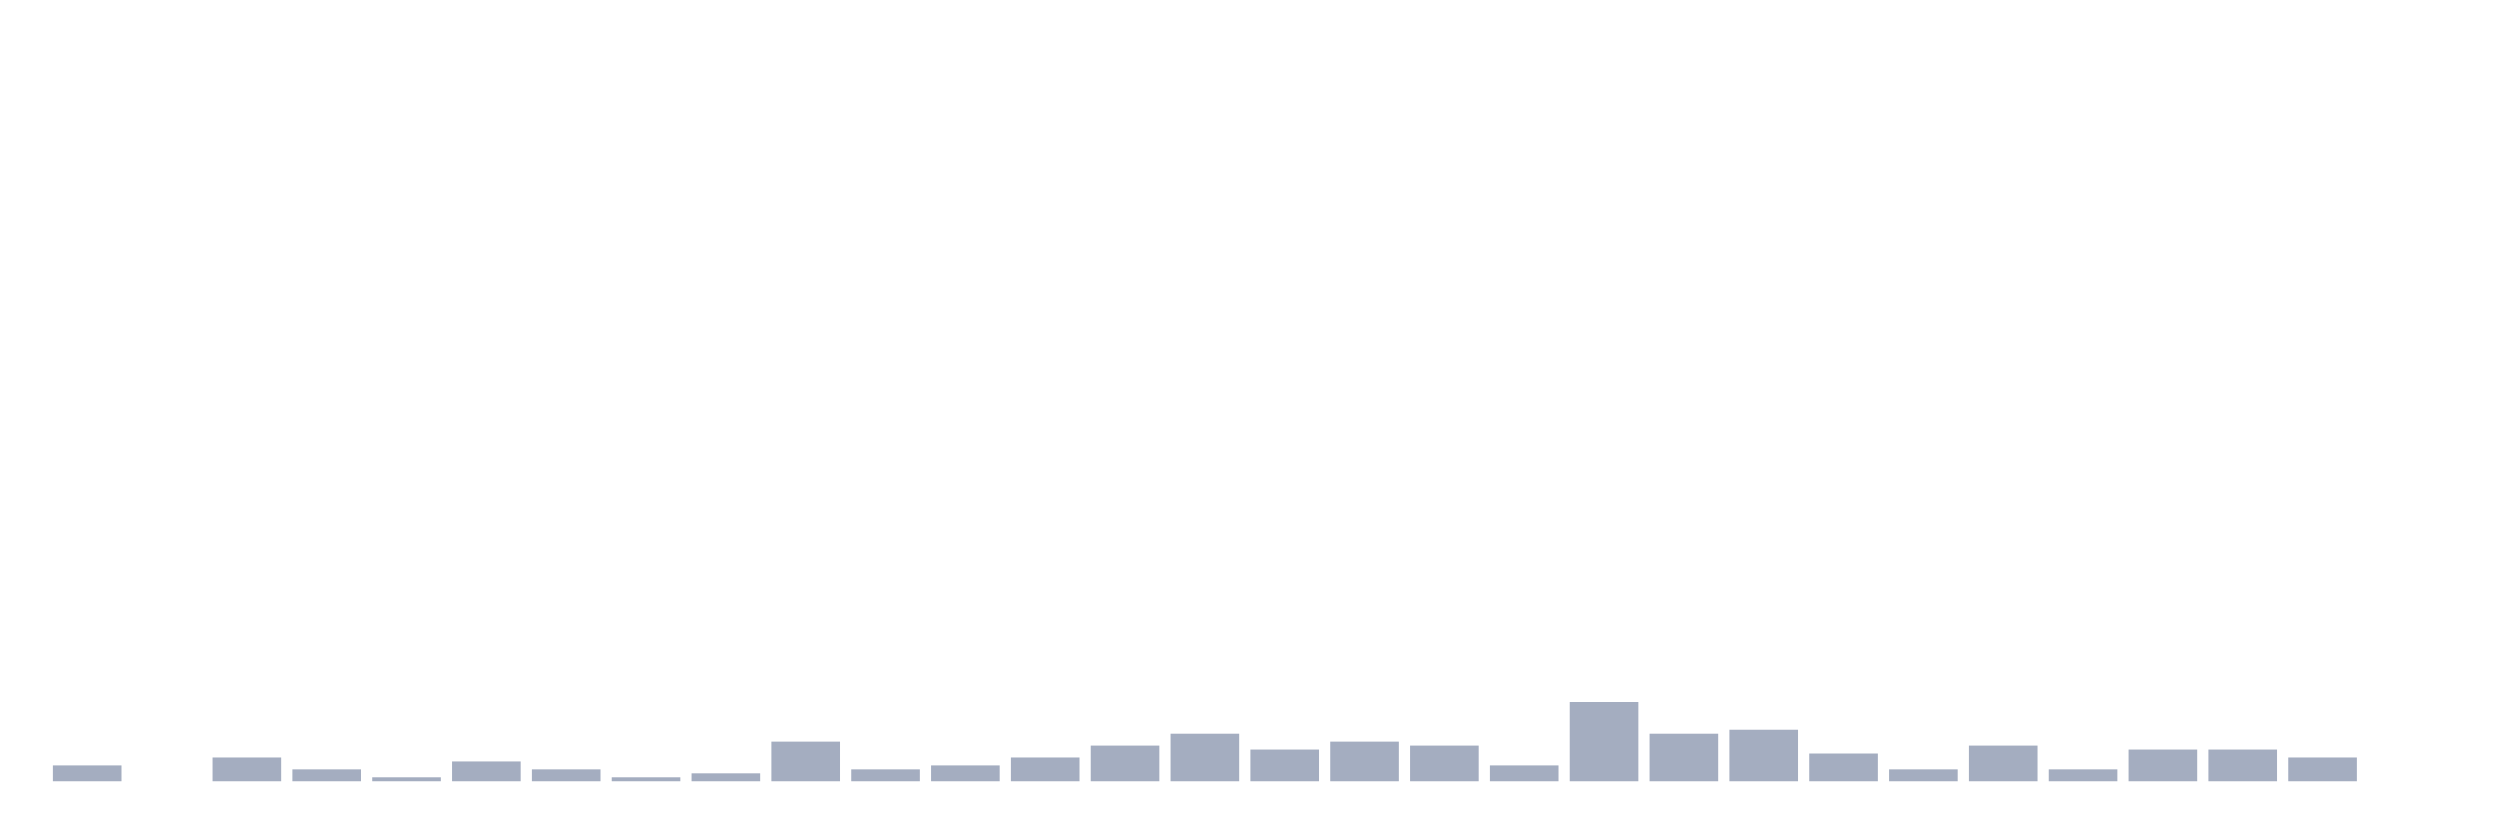
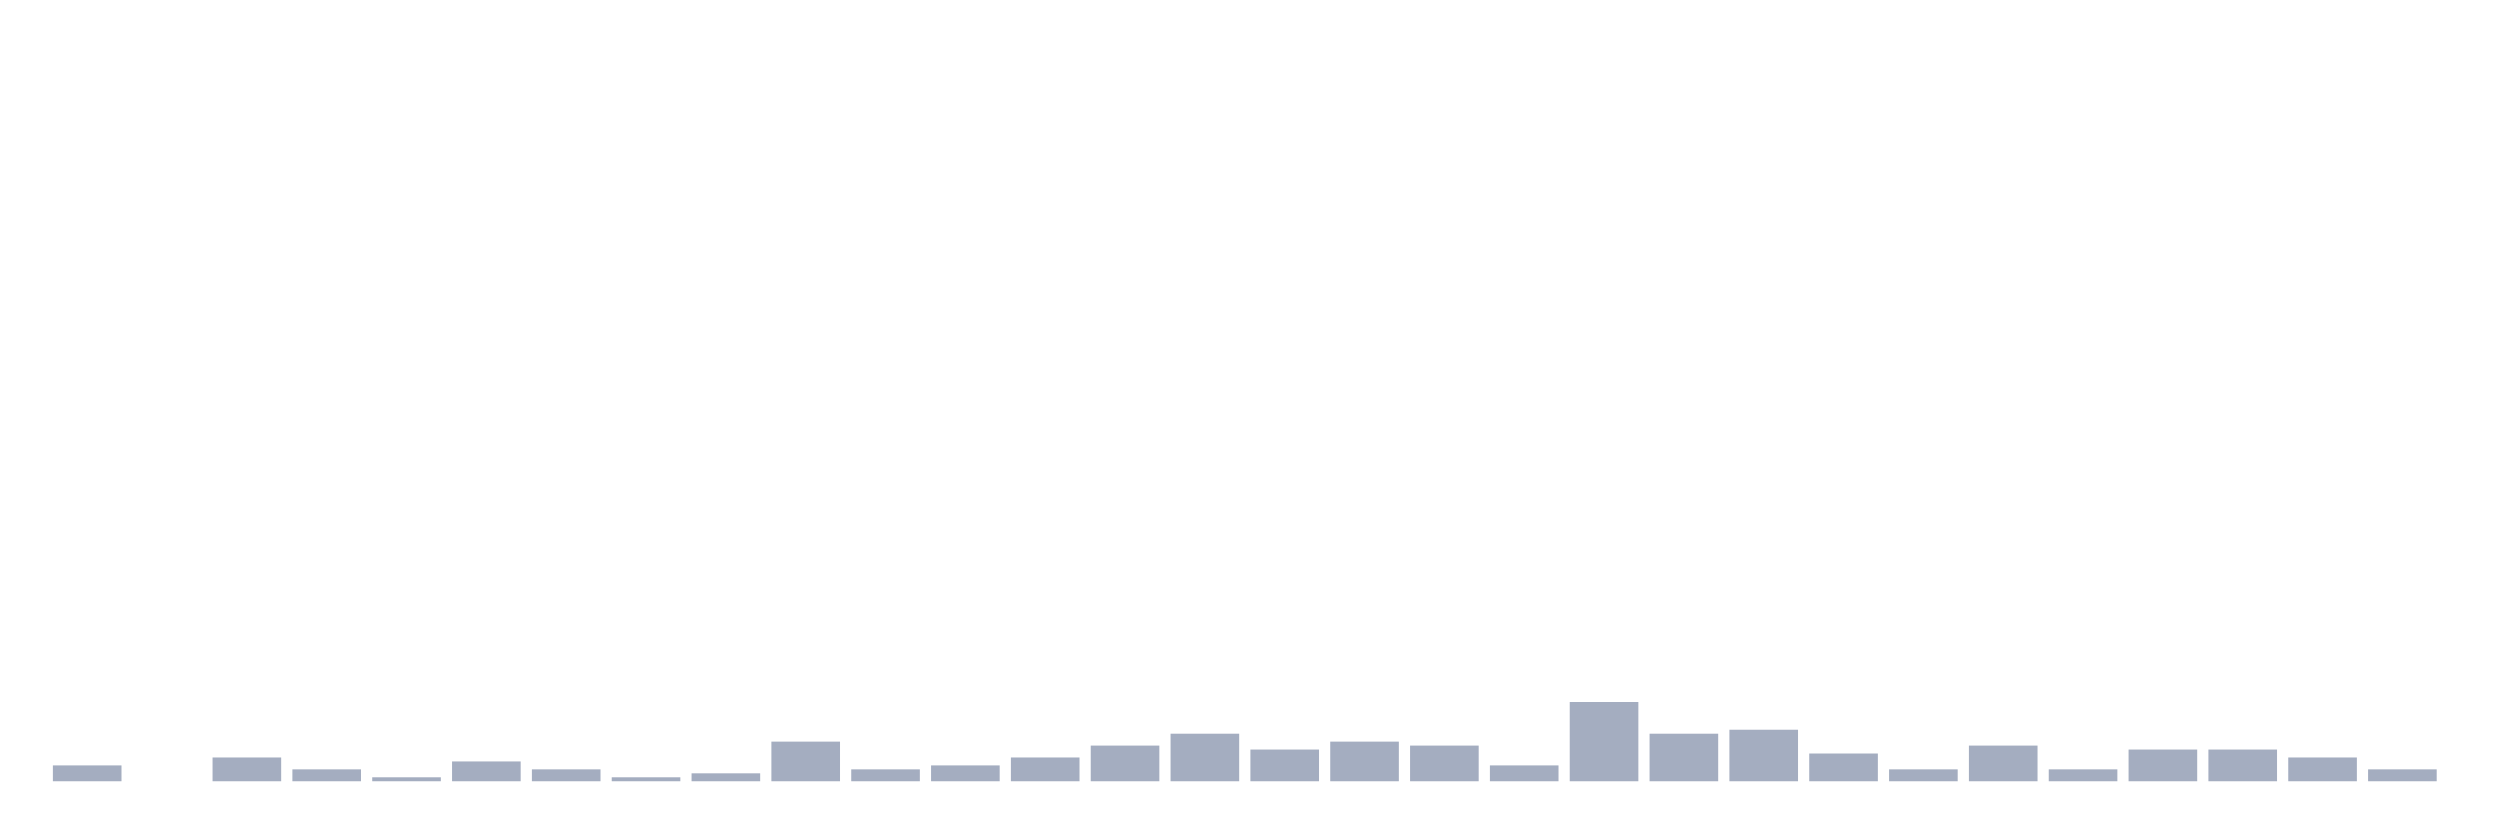
<svg xmlns="http://www.w3.org/2000/svg" viewBox="0 0 480 160">
  <g transform="translate(10,10)">
    <rect class="bar" x="0.153" width="13.175" y="136.957" height="3.043" fill="rgb(164,173,192)" />
    <rect class="bar" x="15.482" width="13.175" y="140" height="0" fill="rgb(164,173,192)" />
    <rect class="bar" x="30.81" width="13.175" y="135.435" height="4.565" fill="rgb(164,173,192)" />
    <rect class="bar" x="46.138" width="13.175" y="137.717" height="2.283" fill="rgb(164,173,192)" />
    <rect class="bar" x="61.466" width="13.175" y="139.239" height="0.761" fill="rgb(164,173,192)" />
    <rect class="bar" x="76.794" width="13.175" y="136.196" height="3.804" fill="rgb(164,173,192)" />
    <rect class="bar" x="92.123" width="13.175" y="137.717" height="2.283" fill="rgb(164,173,192)" />
    <rect class="bar" x="107.451" width="13.175" y="139.239" height="0.761" fill="rgb(164,173,192)" />
    <rect class="bar" x="122.779" width="13.175" y="138.478" height="1.522" fill="rgb(164,173,192)" />
    <rect class="bar" x="138.107" width="13.175" y="132.391" height="7.609" fill="rgb(164,173,192)" />
    <rect class="bar" x="153.436" width="13.175" y="137.717" height="2.283" fill="rgb(164,173,192)" />
    <rect class="bar" x="168.764" width="13.175" y="136.957" height="3.043" fill="rgb(164,173,192)" />
    <rect class="bar" x="184.092" width="13.175" y="135.435" height="4.565" fill="rgb(164,173,192)" />
    <rect class="bar" x="199.42" width="13.175" y="133.152" height="6.848" fill="rgb(164,173,192)" />
    <rect class="bar" x="214.748" width="13.175" y="130.87" height="9.13" fill="rgb(164,173,192)" />
    <rect class="bar" x="230.077" width="13.175" y="133.913" height="6.087" fill="rgb(164,173,192)" />
    <rect class="bar" x="245.405" width="13.175" y="132.391" height="7.609" fill="rgb(164,173,192)" />
    <rect class="bar" x="260.733" width="13.175" y="133.152" height="6.848" fill="rgb(164,173,192)" />
    <rect class="bar" x="276.061" width="13.175" y="136.957" height="3.043" fill="rgb(164,173,192)" />
    <rect class="bar" x="291.39" width="13.175" y="124.783" height="15.217" fill="rgb(164,173,192)" />
    <rect class="bar" x="306.718" width="13.175" y="130.87" height="9.13" fill="rgb(164,173,192)" />
    <rect class="bar" x="322.046" width="13.175" y="130.109" height="9.891" fill="rgb(164,173,192)" />
    <rect class="bar" x="337.374" width="13.175" y="134.674" height="5.326" fill="rgb(164,173,192)" />
    <rect class="bar" x="352.702" width="13.175" y="137.717" height="2.283" fill="rgb(164,173,192)" />
    <rect class="bar" x="368.031" width="13.175" y="133.152" height="6.848" fill="rgb(164,173,192)" />
    <rect class="bar" x="383.359" width="13.175" y="137.717" height="2.283" fill="rgb(164,173,192)" />
    <rect class="bar" x="398.687" width="13.175" y="133.913" height="6.087" fill="rgb(164,173,192)" />
    <rect class="bar" x="414.015" width="13.175" y="133.913" height="6.087" fill="rgb(164,173,192)" />
    <rect class="bar" x="429.344" width="13.175" y="135.435" height="4.565" fill="rgb(164,173,192)" />
-     <rect class="bar" x="444.672" width="13.175" y="140" height="0" fill="rgb(164,173,192)" />
+     <rect class="bar" x="444.672" width="13.175" y="137.717" height="2.283" fill="rgb(164,173,192)" />
  </g>
</svg>
